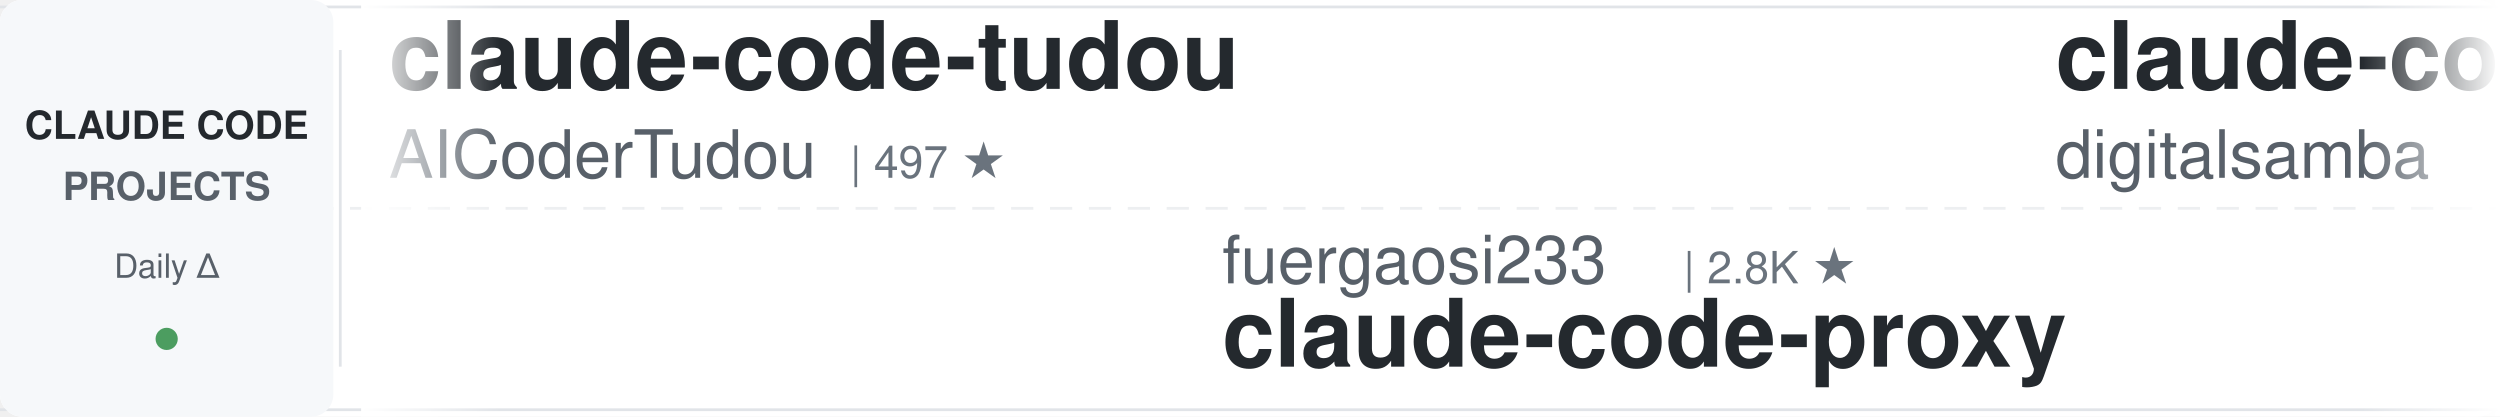
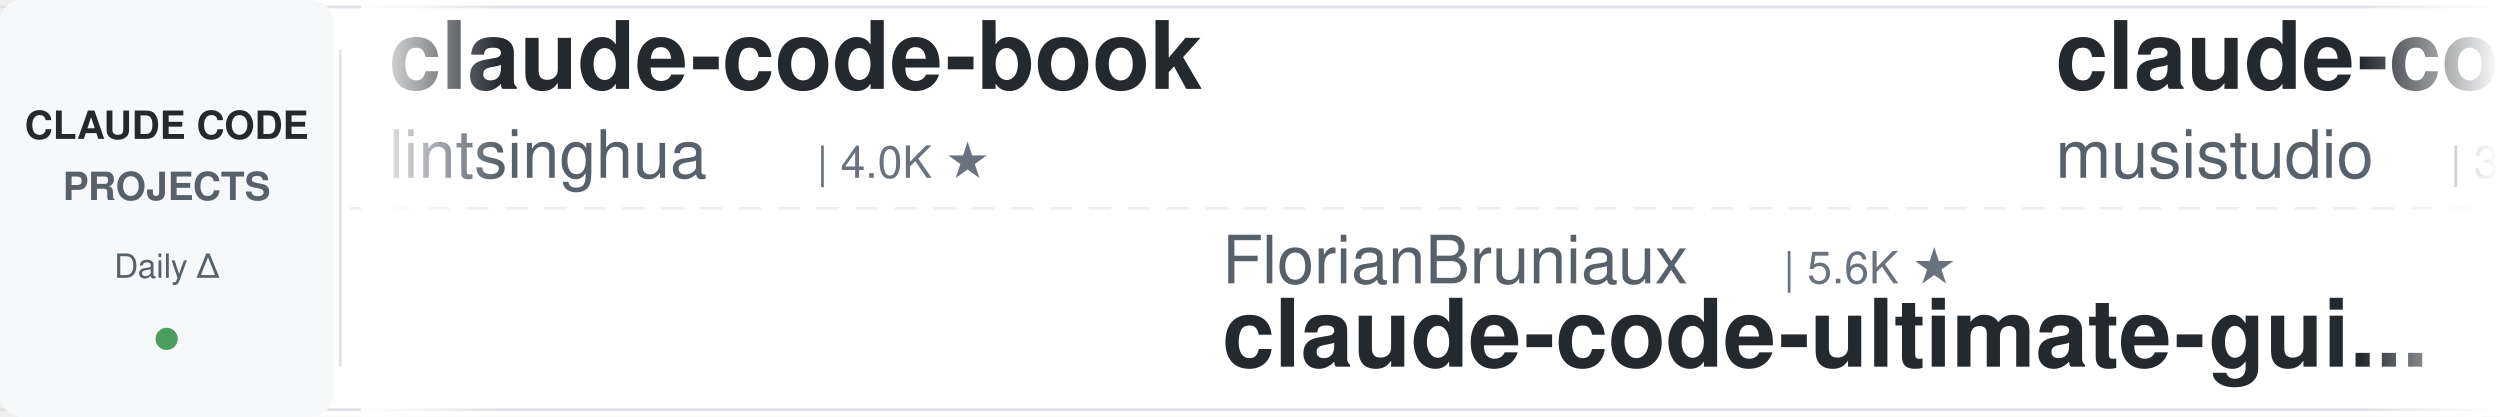
<svg xmlns="http://www.w3.org/2000/svg" width="900" height="150">
  <defs>
    <linearGradient id="leftFade" x1="0%" y1="0%" x2="100%" y2="0%">
      <stop offset="0%" style="stop-color:#ffffff;stop-opacity:1" />
      <stop offset="100%" style="stop-color:#ffffff;stop-opacity:0" />
    </linearGradient>
    <linearGradient id="rightFade" x1="0%" y1="0%" x2="100%" y2="0%">
      <stop offset="0%" style="stop-color:#ffffff;stop-opacity:0" />
      <stop offset="100%" style="stop-color:#ffffff;stop-opacity:1" />
    </linearGradient>
  </defs>
  <rect width="900" height="150" fill="#ffffff" rx="8" />
  <rect x="0" y="2" width="900" height="1" fill="#e1e4e8" />
  <rect x="0" y="147" width="900" height="1" fill="#e1e4e8" />
  <line x1="0" y1="75" x2="900" y2="75" stroke="#e1e4e8" stroke-width="1" stroke-dasharray="8 6" opacity="0.6" />
  <rect x="0" y="0" width="120" height="150" fill="#f6f8fa" rx="8" />
  <text x="60" y="50" font-family="-apple-system, BlinkMacSystemFont, 'Segoe UI', Helvetica, Arial, sans-serif" font-size="14" font-weight="600" fill="#24292e" text-anchor="middle">CLAUDE CODE</text>
  <text x="60" y="72" font-family="-apple-system, BlinkMacSystemFont, 'Segoe UI', Helvetica, Arial, sans-serif" font-size="14" font-weight="600" fill="#586069" text-anchor="middle">PROJECTS</text>
  <text x="60" y="100" font-family="-apple-system, BlinkMacSystemFont, 'Segoe UI', Helvetica, Arial, sans-serif" font-size="12" font-weight="500" fill="#586069" text-anchor="middle">Daily Δ</text>
  <circle cx="60" cy="122" r="4" fill="#22863a" opacity="0.8" />
  <rect x="122" y="18" width="1" height="114" fill="#e1e4e8" />
  <clipPath id="tickerClip">
    <rect x="130" y="0" width="770" height="150" />
  </clipPath>
  <g clip-path="url(#tickerClip)">
    <g id="tickerItems">
      <animateTransform attributeName="transform" attributeType="XML" type="translate" from="0 0" to="-3000 0" dur="54s" repeatCount="indefinite" />
      <g transform="translate(0, 0)">
-         <text x="140" y="32" font-family="-apple-system, BlinkMacSystemFont, 'Segoe UI', Helvetica, Arial, sans-serif" font-size="34" font-weight="600" fill="#24292e">claude-code-tudou</text>
-         <text x="140" y="64" font-family="-apple-system, BlinkMacSystemFont, 'Segoe UI', Helvetica, Arial, sans-serif" font-size="24" font-weight="400" fill="#586069">AICoderTudou</text>
-         <text x="306" y="64" font-family="-apple-system, BlinkMacSystemFont, 'Segoe UI', Helvetica, Arial, sans-serif" font-size="16" font-weight="500" fill="#6a737d">| 497 ★</text>
+         <text x="140" y="32" font-family="-apple-system, BlinkMacSystemFont, 'Segoe UI', Helvetica, Arial, sans-serif" font-size="34" font-weight="600" fill="#24292e">claude-code-book</text>
+         <text x="140" y="64" font-family="-apple-system, BlinkMacSystemFont, 'Segoe UI', Helvetica, Arial, sans-serif" font-size="24" font-weight="400" fill="#586069">lintsinghua</text>
+         <text x="294" y="64" font-family="-apple-system, BlinkMacSystemFont, 'Segoe UI', Helvetica, Arial, sans-serif" font-size="16" font-weight="500" fill="#6a737d">| 4.0K ★</text>
      </g>
      <g transform="translate(300, 0)">
-         <text x="140" y="102" font-family="-apple-system, BlinkMacSystemFont, 'Segoe UI', Helvetica, Arial, sans-serif" font-size="24" font-weight="400" fill="#586069">fuergaosi233</text>
-         <text x="306" y="102" font-family="-apple-system, BlinkMacSystemFont, 'Segoe UI', Helvetica, Arial, sans-serif" font-size="16" font-weight="500" fill="#6a737d">| 2.8K ★</text>
-         <text x="140" y="132" font-family="-apple-system, BlinkMacSystemFont, 'Segoe UI', Helvetica, Arial, sans-serif" font-size="34" font-weight="600" fill="#24292e">claude-code-proxy</text>
-       </g>
-       <g transform="translate(600, 0)">
-         <text x="140" y="32" font-family="-apple-system, BlinkMacSystemFont, 'Segoe UI', Helvetica, Arial, sans-serif" font-size="34" font-weight="600" fill="#24292e">claude-code-video-toolki...</text>
-         <text x="140" y="64" font-family="-apple-system, BlinkMacSystemFont, 'Segoe UI', Helvetica, Arial, sans-serif" font-size="24" font-weight="400" fill="#586069">digitalsamba</text>
-         <text x="306" y="64" font-family="-apple-system, BlinkMacSystemFont, 'Segoe UI', Helvetica, Arial, sans-serif" font-size="16" font-weight="500" fill="#6a737d">| 1.8K ★</text>
-       </g>
-       <g transform="translate(900, 0)">
        <text x="140" y="102" font-family="-apple-system, BlinkMacSystemFont, 'Segoe UI', Helvetica, Arial, sans-serif" font-size="24" font-weight="400" fill="#586069">FlorianBruniaux</text>
        <text x="342" y="102" font-family="-apple-system, BlinkMacSystemFont, 'Segoe UI', Helvetica, Arial, sans-serif" font-size="16" font-weight="500" fill="#6a737d">| 5.6K ★</text>
        <text x="140" y="132" font-family="-apple-system, BlinkMacSystemFont, 'Segoe UI', Helvetica, Arial, sans-serif" font-size="34" font-weight="600" fill="#24292e">claude-code-ultimate-gui...</text>
      </g>
+       <g transform="translate(600, 0)">
+         <text x="140" y="32" font-family="-apple-system, BlinkMacSystemFont, 'Segoe UI', Helvetica, Arial, sans-serif" font-size="34" font-weight="600" fill="#24292e">claude-code-router</text>
+         <text x="140" y="64" font-family="-apple-system, BlinkMacSystemFont, 'Segoe UI', Helvetica, Arial, sans-serif" font-size="24" font-weight="400" fill="#586069">musistudio</text>
+         <text x="282" y="64" font-family="-apple-system, BlinkMacSystemFont, 'Segoe UI', Helvetica, Arial, sans-serif" font-size="16" font-weight="500" fill="#6a737d">| 36.2K ★</text>
+       </g>
+       <g transform="translate(900, 0)">
+         <text x="140" y="102" font-family="-apple-system, BlinkMacSystemFont, 'Segoe UI', Helvetica, Arial, sans-serif" font-size="24" font-weight="400" fill="#586069">VILA-Lab</text>
+         <text x="258" y="102" font-family="-apple-system, BlinkMacSystemFont, 'Segoe UI', Helvetica, Arial, sans-serif" font-size="16" font-weight="500" fill="#6a737d">| 2.0K ★</text>
+         <text x="140" y="132" font-family="-apple-system, BlinkMacSystemFont, 'Segoe UI', Helvetica, Arial, sans-serif" font-size="34" font-weight="600" fill="#24292e">Dive-into-Claude-Code</text>
+       </g>
      <g transform="translate(1200, 0)">
-         <text x="140" y="32" font-family="-apple-system, BlinkMacSystemFont, 'Segoe UI', Helvetica, Arial, sans-serif" font-size="34" font-weight="600" fill="#24292e">claude-code-source-build</text>
-         <text x="140" y="64" font-family="-apple-system, BlinkMacSystemFont, 'Segoe UI', Helvetica, Arial, sans-serif" font-size="24" font-weight="400" fill="#586069">andrew-kramer-inno</text>
-         <text x="378" y="64" font-family="-apple-system, BlinkMacSystemFont, 'Segoe UI', Helvetica, Arial, sans-serif" font-size="16" font-weight="500" fill="#6a737d">| 595 ★</text>
+         <text x="140" y="32" font-family="-apple-system, BlinkMacSystemFont, 'Segoe UI', Helvetica, Arial, sans-serif" font-size="34" font-weight="600" fill="#24292e">system_prompts_leaks</text>
+         <text x="140" y="64" font-family="-apple-system, BlinkMacSystemFont, 'Segoe UI', Helvetica, Arial, sans-serif" font-size="24" font-weight="400" fill="#586069">asgeirtj</text>
+         <text x="258" y="64" font-family="-apple-system, BlinkMacSystemFont, 'Segoe UI', Helvetica, Arial, sans-serif" font-size="16" font-weight="500" fill="#6a737d">| 60.9K ★</text>
      </g>
      <g transform="translate(1500, 0)">
-         <text x="140" y="102" font-family="-apple-system, BlinkMacSystemFont, 'Segoe UI', Helvetica, Arial, sans-serif" font-size="24" font-weight="400" fill="#586069">Donchitos</text>
-         <text x="270" y="102" font-family="-apple-system, BlinkMacSystemFont, 'Segoe UI', Helvetica, Arial, sans-serif" font-size="16" font-weight="500" fill="#6a737d">| 23.4K ★</text>
-         <text x="140" y="132" font-family="-apple-system, BlinkMacSystemFont, 'Segoe UI', Helvetica, Arial, sans-serif" font-size="34" font-weight="600" fill="#24292e">Claude-Code-Game-Studios</text>
+         <text x="140" y="102" font-family="-apple-system, BlinkMacSystemFont, 'Segoe UI', Helvetica, Arial, sans-serif" font-size="24" font-weight="400" fill="#586069">RichardAtCT</text>
+         <text x="294" y="102" font-family="-apple-system, BlinkMacSystemFont, 'Segoe UI', Helvetica, Arial, sans-serif" font-size="16" font-weight="500" fill="#6a737d">| 2.7K ★</text>
+         <text x="140" y="132" font-family="-apple-system, BlinkMacSystemFont, 'Segoe UI', Helvetica, Arial, sans-serif" font-size="34" font-weight="600" fill="#24292e">claude-code-telegram</text>
      </g>
      <g transform="translate(1800, 0)">
-         <text x="140" y="32" font-family="-apple-system, BlinkMacSystemFont, 'Segoe UI', Helvetica, Arial, sans-serif" font-size="34" font-weight="600" fill="#24292e">ralph-claude-code</text>
-         <text x="140" y="64" font-family="-apple-system, BlinkMacSystemFont, 'Segoe UI', Helvetica, Arial, sans-serif" font-size="24" font-weight="400" fill="#586069">frankbria</text>
-         <text x="270" y="64" font-family="-apple-system, BlinkMacSystemFont, 'Segoe UI', Helvetica, Arial, sans-serif" font-size="16" font-weight="500" fill="#6a737d">| 9.6K ★</text>
+         <text x="140" y="32" font-family="-apple-system, BlinkMacSystemFont, 'Segoe UI', Helvetica, Arial, sans-serif" font-size="34" font-weight="600" fill="#24292e">claude-code-proxy</text>
+         <text x="140" y="64" font-family="-apple-system, BlinkMacSystemFont, 'Segoe UI', Helvetica, Arial, sans-serif" font-size="24" font-weight="400" fill="#586069">1rgs</text>
+         <text x="210" y="64" font-family="-apple-system, BlinkMacSystemFont, 'Segoe UI', Helvetica, Arial, sans-serif" font-size="16" font-weight="500" fill="#6a737d">| 3.7K ★</text>
      </g>
      <g transform="translate(2100, 0)">
-         <text x="140" y="102" font-family="-apple-system, BlinkMacSystemFont, 'Segoe UI', Helvetica, Arial, sans-serif" font-size="24" font-weight="400" fill="#586069">liuup</text>
-         <text x="222" y="102" font-family="-apple-system, BlinkMacSystemFont, 'Segoe UI', Helvetica, Arial, sans-serif" font-size="16" font-weight="500" fill="#6a737d">| 3.7K ★</text>
-         <text x="140" y="132" font-family="-apple-system, BlinkMacSystemFont, 'Segoe UI', Helvetica, Arial, sans-serif" font-size="34" font-weight="600" fill="#24292e">claude-code-analysis</text>
+         <text x="140" y="102" font-family="-apple-system, BlinkMacSystemFont, 'Segoe UI', Helvetica, Arial, sans-serif" font-size="24" font-weight="400" fill="#586069">anthropics</text>
+         <text x="282" y="102" font-family="-apple-system, BlinkMacSystemFont, 'Segoe UI', Helvetica, Arial, sans-serif" font-size="16" font-weight="500" fill="#6a737d">| 164.6K ★</text>
+         <text x="140" y="132" font-family="-apple-system, BlinkMacSystemFont, 'Segoe UI', Helvetica, Arial, sans-serif" font-size="34" font-weight="600" fill="#24292e">skills</text>
      </g>
      <g transform="translate(2400, 0)">
-         <text x="140" y="32" font-family="-apple-system, BlinkMacSystemFont, 'Segoe UI', Helvetica, Arial, sans-serif" font-size="34" font-weight="600" fill="#24292e">claude-code-infrastructu...</text>
-         <text x="140" y="64" font-family="-apple-system, BlinkMacSystemFont, 'Segoe UI', Helvetica, Arial, sans-serif" font-size="24" font-weight="400" fill="#586069">diet103</text>
-         <text x="246" y="64" font-family="-apple-system, BlinkMacSystemFont, 'Segoe UI', Helvetica, Arial, sans-serif" font-size="16" font-weight="500" fill="#6a737d">| 10.0K ★</text>
+         <text x="140" y="32" font-family="-apple-system, BlinkMacSystemFont, 'Segoe UI', Helvetica, Arial, sans-serif" font-size="34" font-weight="600" fill="#24292e">claude-code-skills</text>
+         <text x="140" y="64" font-family="-apple-system, BlinkMacSystemFont, 'Segoe UI', Helvetica, Arial, sans-serif" font-size="24" font-weight="400" fill="#586069">daymade</text>
+         <text x="246" y="64" font-family="-apple-system, BlinkMacSystemFont, 'Segoe UI', Helvetica, Arial, sans-serif" font-size="16" font-weight="500" fill="#6a737d">| 1.3K ★</text>
      </g>
      <g transform="translate(2700, 0)">
-         <text x="140" y="102" font-family="-apple-system, BlinkMacSystemFont, 'Segoe UI', Helvetica, Arial, sans-serif" font-size="24" font-weight="400" fill="#586069">Cranot</text>
-         <text x="234" y="102" font-family="-apple-system, BlinkMacSystemFont, 'Segoe UI', Helvetica, Arial, sans-serif" font-size="16" font-weight="500" fill="#6a737d">| 2.9K ★</text>
-         <text x="140" y="132" font-family="-apple-system, BlinkMacSystemFont, 'Segoe UI', Helvetica, Arial, sans-serif" font-size="34" font-weight="600" fill="#24292e">claude-code-guide</text>
+         <text x="140" y="102" font-family="-apple-system, BlinkMacSystemFont, 'Segoe UI', Helvetica, Arial, sans-serif" font-size="24" font-weight="400" fill="#586069">pedrohcgs</text>
+         <text x="270" y="102" font-family="-apple-system, BlinkMacSystemFont, 'Segoe UI', Helvetica, Arial, sans-serif" font-size="16" font-weight="500" fill="#6a737d">| 1.4K ★</text>
+         <text x="140" y="132" font-family="-apple-system, BlinkMacSystemFont, 'Segoe UI', Helvetica, Arial, sans-serif" font-size="34" font-weight="600" fill="#24292e">claude-code-my-workflow</text>
      </g>
      <g transform="translate(3000, 0)">
-         <text x="140" y="32" font-family="-apple-system, BlinkMacSystemFont, 'Segoe UI', Helvetica, Arial, sans-serif" font-size="34" font-weight="600" fill="#24292e">claude-code-tudou</text>
-         <text x="140" y="64" font-family="-apple-system, BlinkMacSystemFont, 'Segoe UI', Helvetica, Arial, sans-serif" font-size="24" font-weight="400" fill="#586069">AICoderTudou</text>
-         <text x="306" y="64" font-family="-apple-system, BlinkMacSystemFont, 'Segoe UI', Helvetica, Arial, sans-serif" font-size="16" font-weight="500" fill="#6a737d">| 497 ★</text>
+         <text x="140" y="32" font-family="-apple-system, BlinkMacSystemFont, 'Segoe UI', Helvetica, Arial, sans-serif" font-size="34" font-weight="600" fill="#24292e">claude-code-book</text>
+         <text x="140" y="64" font-family="-apple-system, BlinkMacSystemFont, 'Segoe UI', Helvetica, Arial, sans-serif" font-size="24" font-weight="400" fill="#586069">lintsinghua</text>
+         <text x="294" y="64" font-family="-apple-system, BlinkMacSystemFont, 'Segoe UI', Helvetica, Arial, sans-serif" font-size="16" font-weight="500" fill="#6a737d">| 4.0K ★</text>
      </g>
      <g transform="translate(3300, 0)">
-         <text x="140" y="102" font-family="-apple-system, BlinkMacSystemFont, 'Segoe UI', Helvetica, Arial, sans-serif" font-size="24" font-weight="400" fill="#586069">fuergaosi233</text>
-         <text x="306" y="102" font-family="-apple-system, BlinkMacSystemFont, 'Segoe UI', Helvetica, Arial, sans-serif" font-size="16" font-weight="500" fill="#6a737d">| 2.8K ★</text>
-         <text x="140" y="132" font-family="-apple-system, BlinkMacSystemFont, 'Segoe UI', Helvetica, Arial, sans-serif" font-size="34" font-weight="600" fill="#24292e">claude-code-proxy</text>
-       </g>
-       <g transform="translate(3600, 0)">
-         <text x="140" y="32" font-family="-apple-system, BlinkMacSystemFont, 'Segoe UI', Helvetica, Arial, sans-serif" font-size="34" font-weight="600" fill="#24292e">claude-code-video-toolki...</text>
-         <text x="140" y="64" font-family="-apple-system, BlinkMacSystemFont, 'Segoe UI', Helvetica, Arial, sans-serif" font-size="24" font-weight="400" fill="#586069">digitalsamba</text>
-         <text x="306" y="64" font-family="-apple-system, BlinkMacSystemFont, 'Segoe UI', Helvetica, Arial, sans-serif" font-size="16" font-weight="500" fill="#6a737d">| 1.8K ★</text>
-       </g>
-       <g transform="translate(3900, 0)">
        <text x="140" y="102" font-family="-apple-system, BlinkMacSystemFont, 'Segoe UI', Helvetica, Arial, sans-serif" font-size="24" font-weight="400" fill="#586069">FlorianBruniaux</text>
        <text x="342" y="102" font-family="-apple-system, BlinkMacSystemFont, 'Segoe UI', Helvetica, Arial, sans-serif" font-size="16" font-weight="500" fill="#6a737d">| 5.6K ★</text>
        <text x="140" y="132" font-family="-apple-system, BlinkMacSystemFont, 'Segoe UI', Helvetica, Arial, sans-serif" font-size="34" font-weight="600" fill="#24292e">claude-code-ultimate-gui...</text>
+       </g>
+       <g transform="translate(3600, 0)">
+         <text x="140" y="32" font-family="-apple-system, BlinkMacSystemFont, 'Segoe UI', Helvetica, Arial, sans-serif" font-size="34" font-weight="600" fill="#24292e">claude-code-router</text>
+         <text x="140" y="64" font-family="-apple-system, BlinkMacSystemFont, 'Segoe UI', Helvetica, Arial, sans-serif" font-size="24" font-weight="400" fill="#586069">musistudio</text>
+         <text x="282" y="64" font-family="-apple-system, BlinkMacSystemFont, 'Segoe UI', Helvetica, Arial, sans-serif" font-size="16" font-weight="500" fill="#6a737d">| 36.2K ★</text>
+       </g>
+       <g transform="translate(3900, 0)">
+         <text x="140" y="102" font-family="-apple-system, BlinkMacSystemFont, 'Segoe UI', Helvetica, Arial, sans-serif" font-size="24" font-weight="400" fill="#586069">VILA-Lab</text>
+         <text x="258" y="102" font-family="-apple-system, BlinkMacSystemFont, 'Segoe UI', Helvetica, Arial, sans-serif" font-size="16" font-weight="500" fill="#6a737d">| 2.0K ★</text>
+         <text x="140" y="132" font-family="-apple-system, BlinkMacSystemFont, 'Segoe UI', Helvetica, Arial, sans-serif" font-size="34" font-weight="600" fill="#24292e">Dive-into-Claude-Code</text>
      </g>
    </g>
  </g>
  <rect x="130" y="0" width="50" height="150" fill="url(#leftFade)" />
  <rect x="850" y="0" width="50" height="150" fill="url(#rightFade)" />
</svg>
